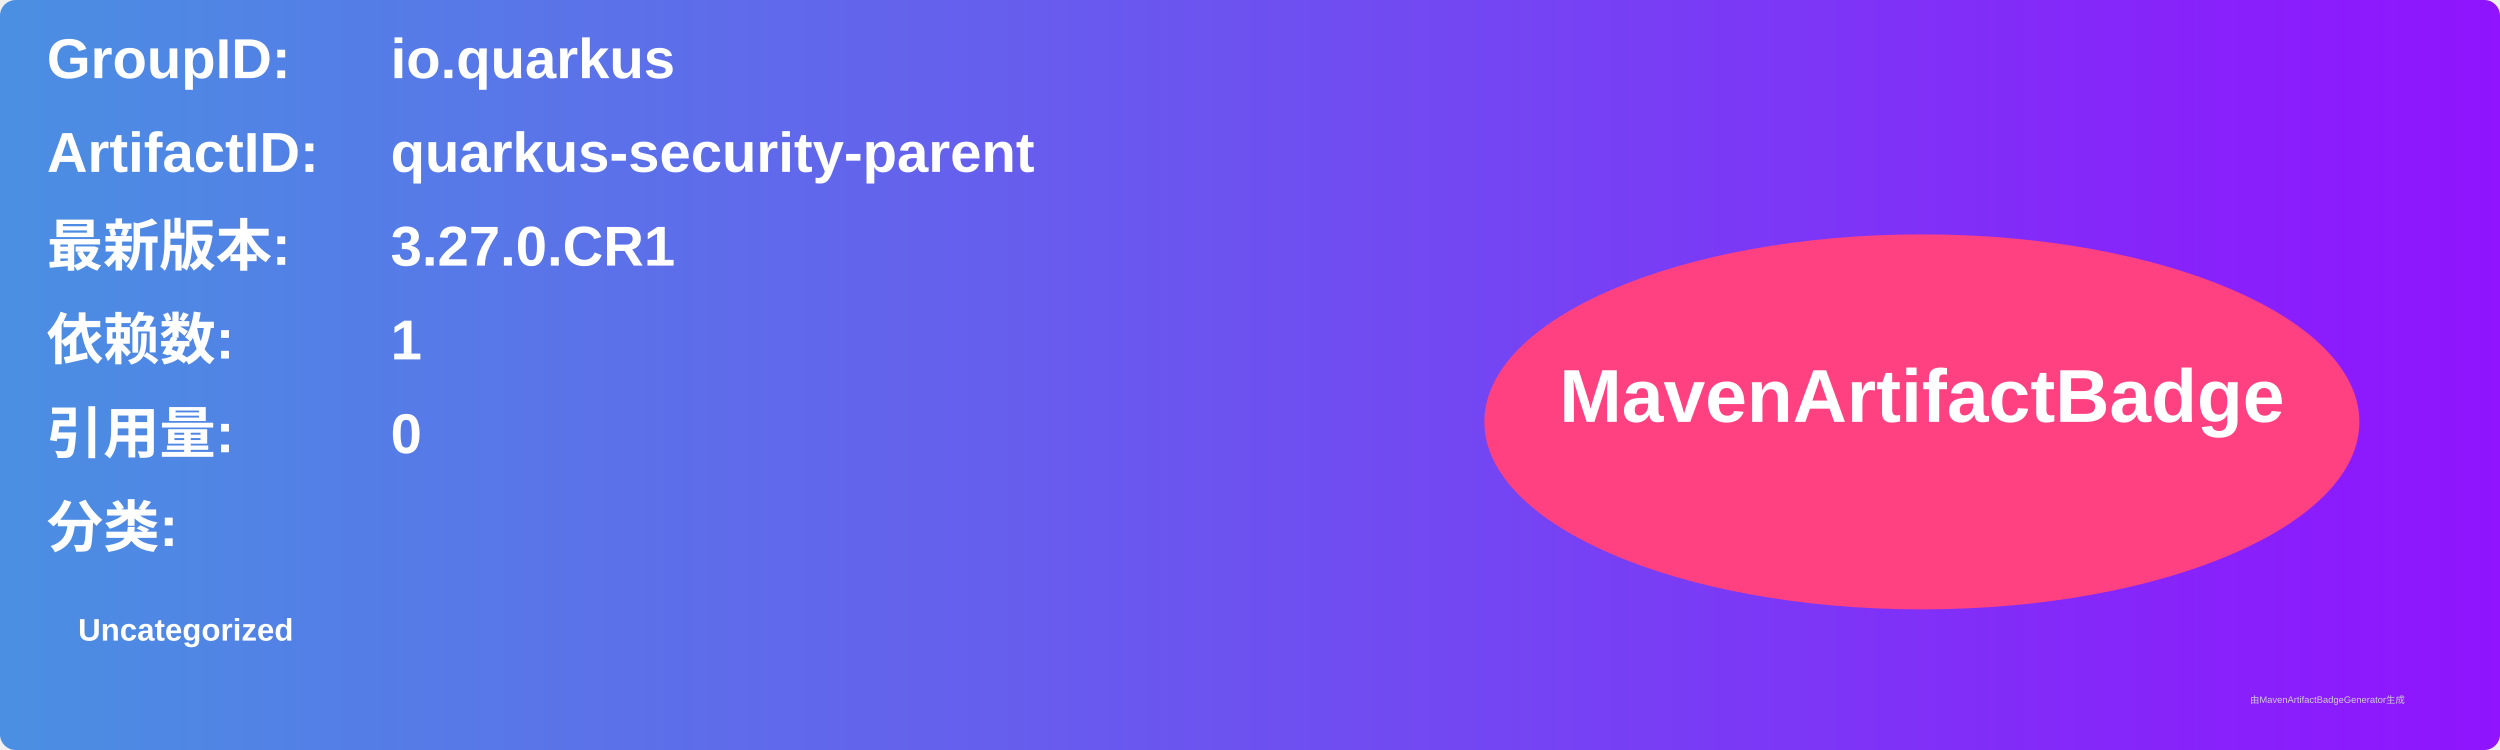
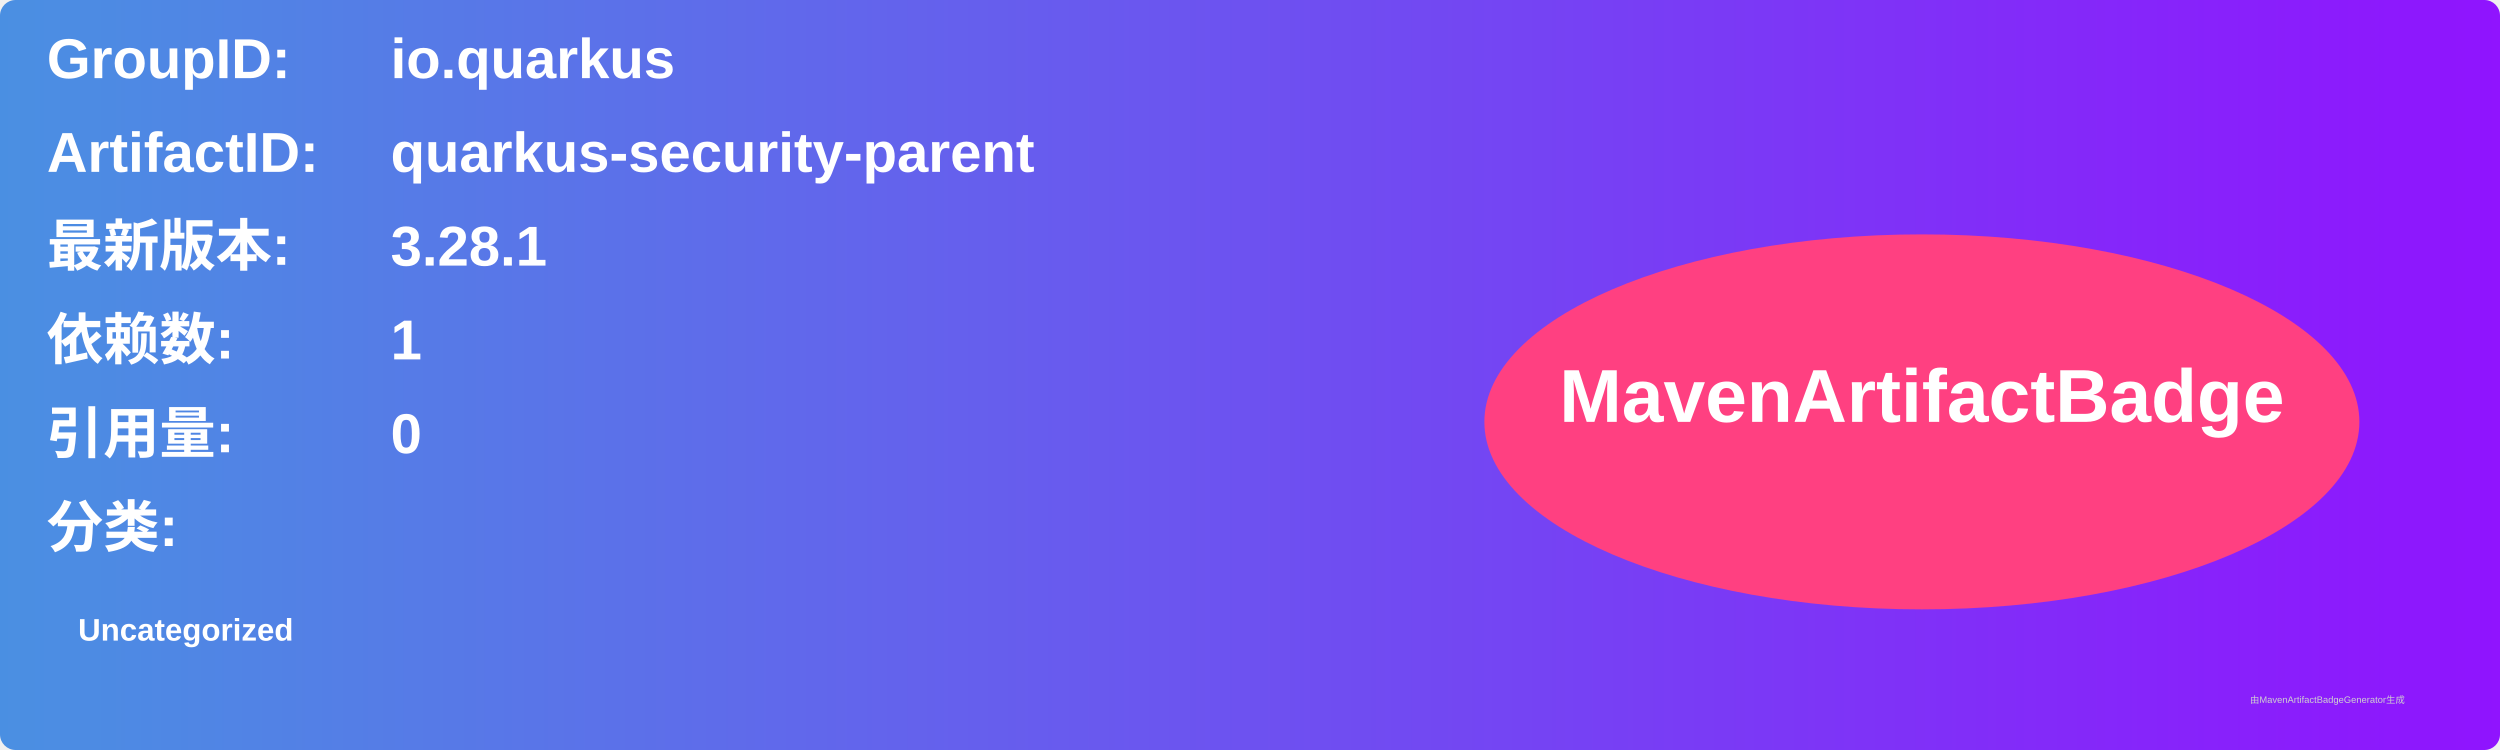
<svg xmlns="http://www.w3.org/2000/svg" width="800" height="240" viewBox="0 0 800 240">
  <linearGradient id="grad" x1="0%" y1="0%" x2="100%" y2="0%">
    <stop offset="0%" stop-color="#4a90e2" />
    <stop offset="100%" stop-color="#9013fe" />
  </linearGradient>
  <rect width="100%" height="100%" rx="5" ry="5" fill="url(#grad)" />
  <g transform="translate(15, 15)">
    <text x="0" y="10" font-family="Arial" font-size="18" fill="white" font-weight="bold" width="260">GroupID:</text>
    <text x="110" y="10" font-family="Arial" font-size="18" fill="white" font-weight="bold" width="460">io.quarkus</text>
    <text x="0" y="40" font-family="Arial" font-size="18" fill="white" font-weight="bold" width="260">ArtifactID:</text>
    <text x="110" y="40" font-family="Arial" font-size="18" fill="white" font-weight="bold" width="460">quarkus-security-parent</text>
    <text x="0" y="70" font-family="Arial" font-size="18" fill="white" font-weight="bold">最新版本:</text>
    <text x="110" y="70" font-family="Arial" font-size="18" fill="white" font-weight="bold">
-       <tspan font-weight="bold">3.27.0.CR1</tspan>
+       <tspan font-weight="bold">3.28.1</tspan>
    </text>
    <text x="0" y="100" font-family="Arial" font-size="18" fill="white" font-weight="bold">依赖数: </text>
    <text x="110" y="100" font-family="Arial" font-size="18" fill="white">
      <tspan font-weight="bold">1</tspan>
    </text>
    <text x="0" y="130" font-family="Arial" font-size="18" fill="white" font-weight="bold">引用量: </text>
    <text x="110" y="130" font-family="Arial" font-size="18" fill="white">
      <tspan font-weight="bold">0</tspan>
    </text>
    <text x="0" y="160" font-family="Arial" font-size="18" fill="white" font-weight="bold">分类:</text>
    <text x="10" y="190" font-family="Arial" font-size="10" fill="white">
      <tspan font-weight="bold">Uncategorized</tspan>
    </text>
    <ellipse cx="600" cy="120" rx="140" ry="60" fill="#ff4081" />
    <text x="600" y="120" text-anchor="middle" font-family="Arial" font-size="24" fill="white" font-weight="bold">MavenArtifactBadge</text>
  </g>
  <text x="720" y="225" font-family="Arial" font-size="3" fill="#d0d0d0">由MavenArtifactBadgeGenerator生成</text>
</svg>
